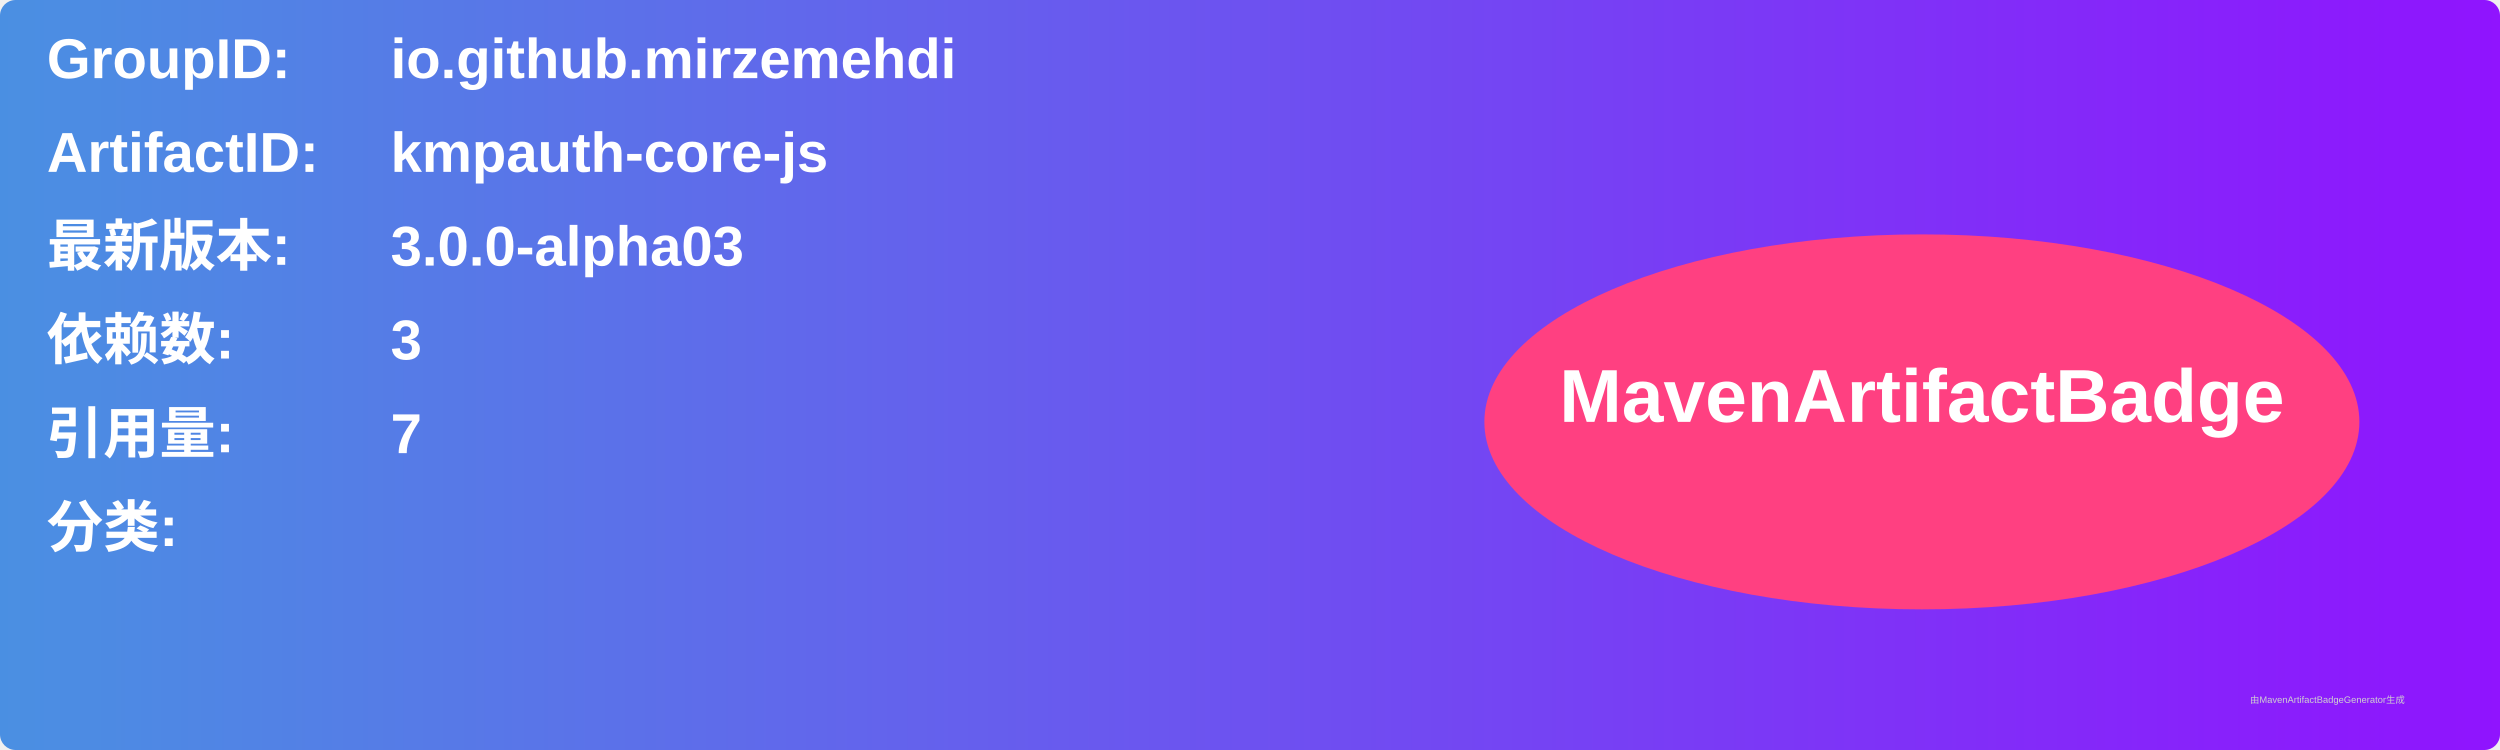
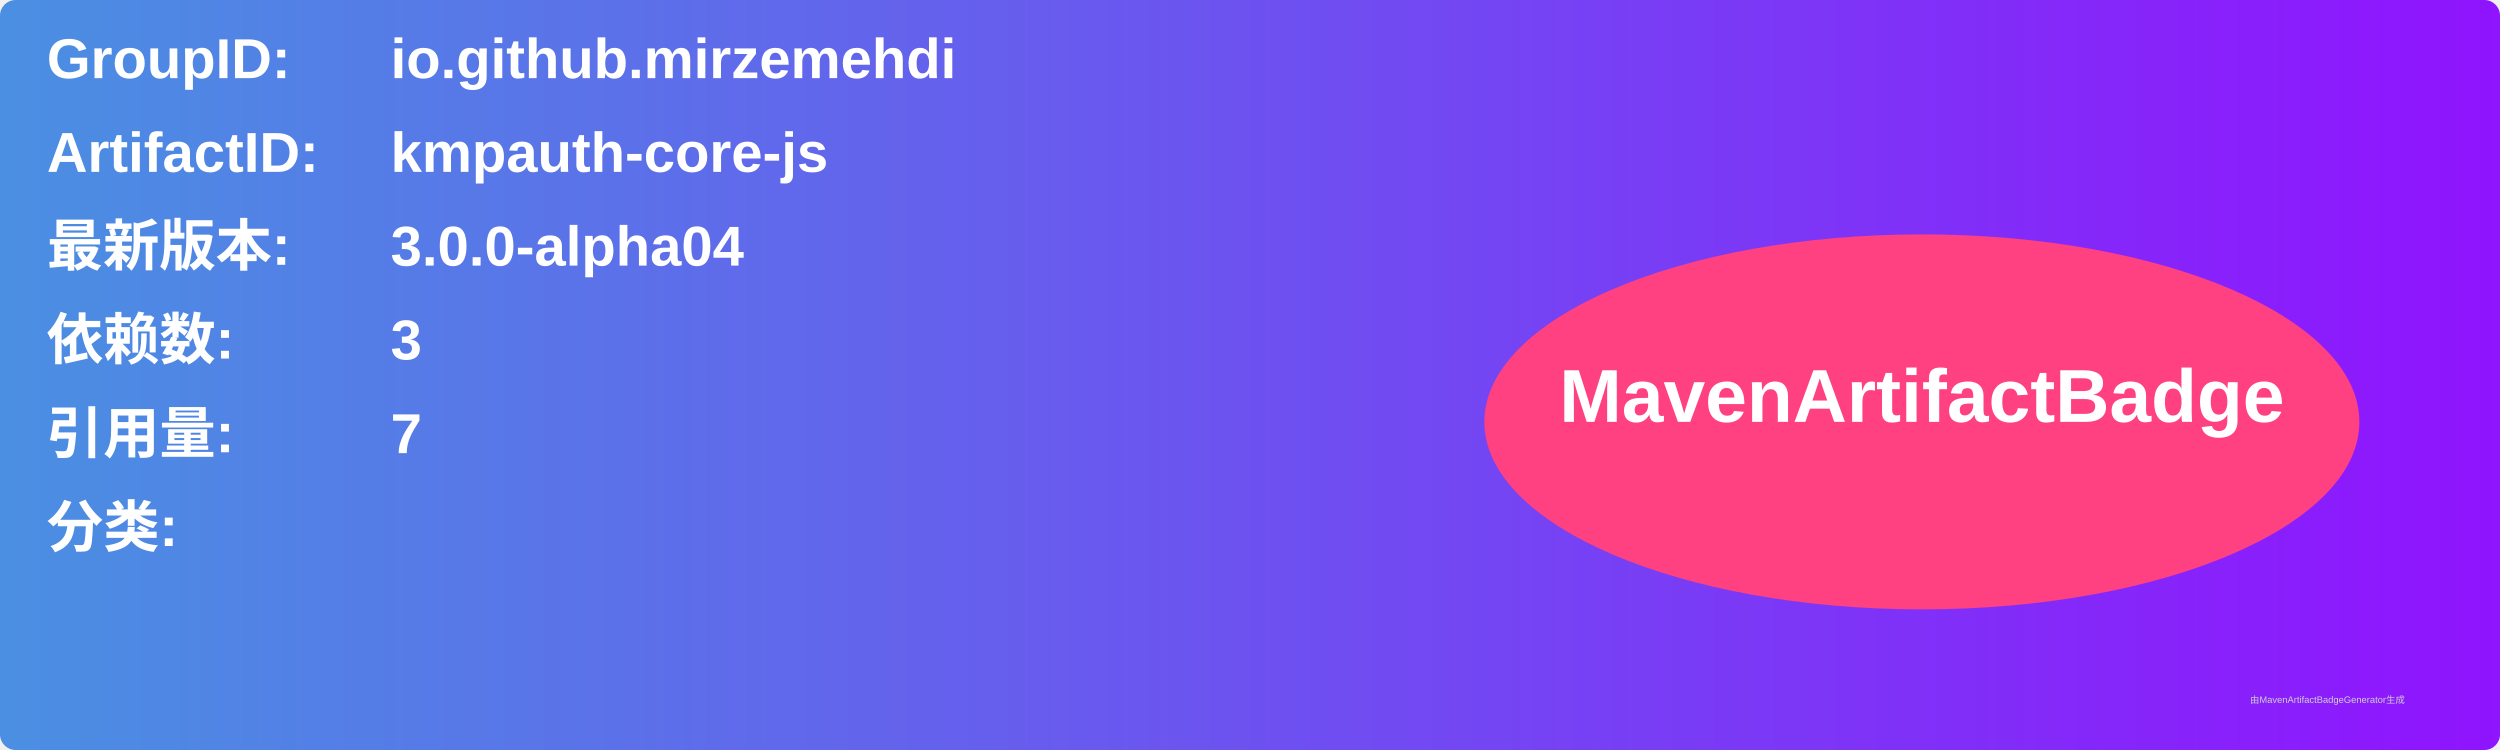
<svg xmlns="http://www.w3.org/2000/svg" width="800" height="240" viewBox="0 0 800 240">
  <linearGradient id="grad" x1="0%" y1="0%" x2="100%" y2="0%">
    <stop offset="0%" stop-color="#4a90e2" />
    <stop offset="100%" stop-color="#9013fe" />
  </linearGradient>
  <rect width="100%" height="100%" rx="5" ry="5" fill="url(#grad)" />
  <g transform="translate(15, 15)">
    <text x="0" y="10" font-family="Arial" font-size="18" fill="white" font-weight="bold" width="260">GroupID:</text>
    <text x="110" y="10" font-family="Arial" font-size="18" fill="white" font-weight="bold" width="460">io.github.mirzemehdi</text>
    <text x="0" y="40" font-family="Arial" font-size="18" fill="white" font-weight="bold" width="260">ArtifactID:</text>
    <text x="110" y="40" font-family="Arial" font-size="18" fill="white" font-weight="bold" width="460">kmpauth-core-js</text>
    <text x="0" y="70" font-family="Arial" font-size="18" fill="white" font-weight="bold">最新版本:</text>
    <text x="110" y="70" font-family="Arial" font-size="18" fill="white" font-weight="bold">
-       <tspan font-weight="bold">3.0.0-alpha03</tspan>
+       <tspan font-weight="bold">3.0.0-alpha04</tspan>
    </text>
    <text x="0" y="100" font-family="Arial" font-size="18" fill="white" font-weight="bold">依赖数: </text>
    <text x="110" y="100" font-family="Arial" font-size="18" fill="white">
      <tspan font-weight="bold">3</tspan>
    </text>
    <text x="0" y="130" font-family="Arial" font-size="18" fill="white" font-weight="bold">引用量: </text>
    <text x="110" y="130" font-family="Arial" font-size="18" fill="white">
      <tspan font-weight="bold">7</tspan>
    </text>
    <text x="0" y="160" font-family="Arial" font-size="18" fill="white" font-weight="bold">分类:</text>
    <text x="10" y="190" font-family="Arial" font-size="10" fill="white">
      <tspan font-weight="bold" />
    </text>
    <ellipse cx="600" cy="120" rx="140" ry="60" fill="#ff4081" />
    <text x="600" y="120" text-anchor="middle" font-family="Arial" font-size="24" fill="white" font-weight="bold">MavenArtifactBadge</text>
  </g>
  <text x="720" y="225" font-family="Arial" font-size="3" fill="#d0d0d0">由MavenArtifactBadgeGenerator生成</text>
</svg>
